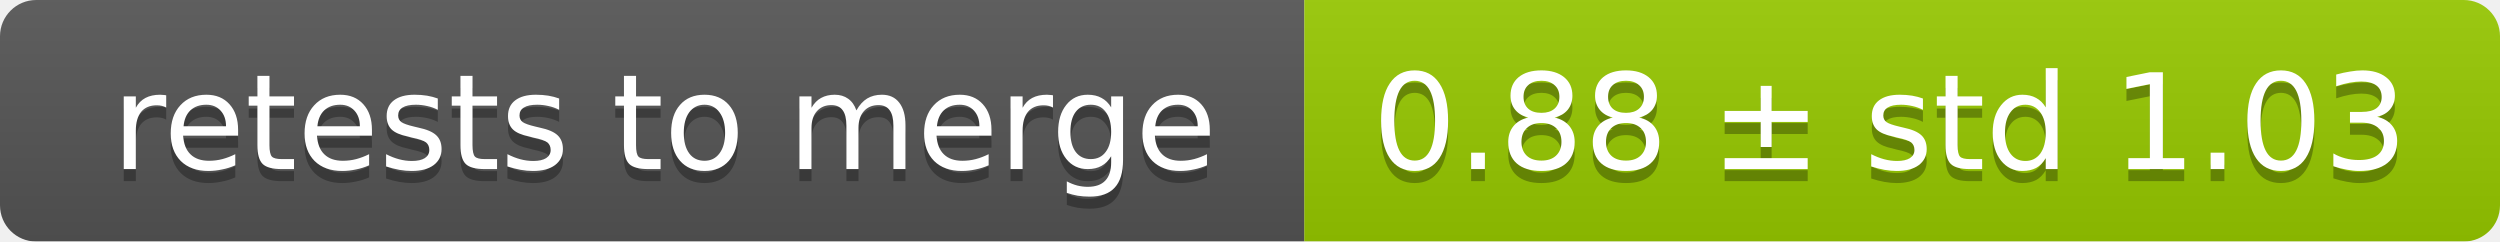
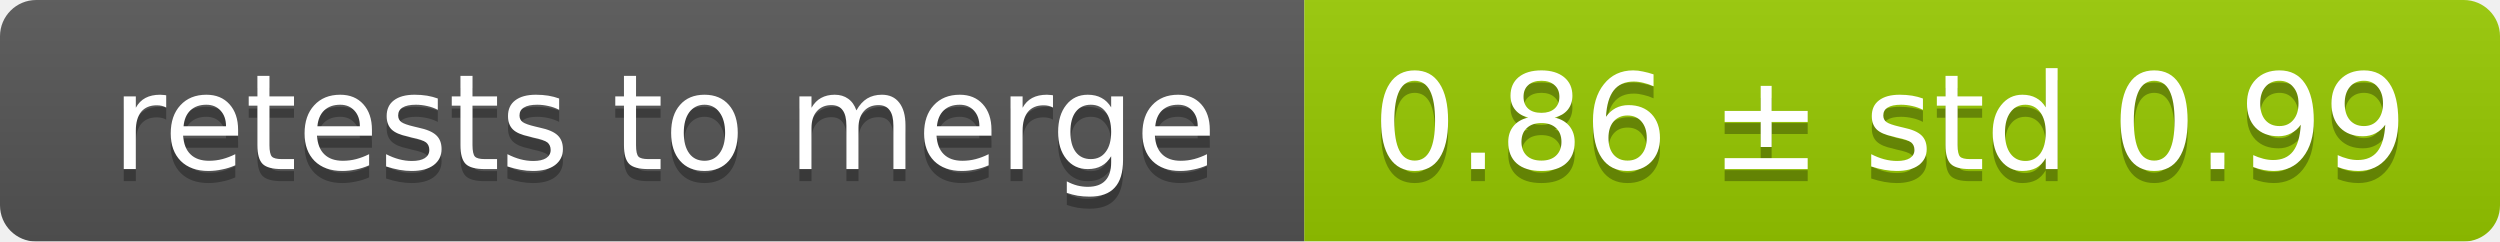
<svg xmlns="http://www.w3.org/2000/svg" width="207" height="20">
  <linearGradient id="smooth" x2="0" y2="100%">
    <stop offset="0" stop-color="#bbb" stop-opacity=".1" />
    <stop offset="1" stop-opacity=".1" />
  </linearGradient>
  <mask id="round">
    <rect width="207" height="20" rx="3" fill="#fff" />
  </mask>
  <g mask="url(#round)">
    <rect width="108" height="20" fill="#555" />
    <rect x="108" width="99" height="20" fill="#97ca00" />
    <rect width="207" height="20" fill="url(#smooth)" />
  </g>
  <g fill="#fff" text-anchor="middle" font-family="DejaVu Sans,Verdana,Geneva,sans-serif" font-size="11">
    <text x="55" y="15" fill="#010101" fill-opacity=".3">retests to merge</text>
    <text x="55" y="14">retests to merge</text>
-     <text x="156.5" y="15" fill="#010101" fill-opacity=".3">0.88 ± std 1.03</text>
-     <text x="156.5" y="14">0.88 ± std 1.03</text>
+     <text x="156.5" y="15" fill="#010101" fill-opacity=".3">0.86 ± std 0.99</text>
+     <text x="156.5" y="14">0.86 ± std 0.99</text>
  </g>
</svg>
